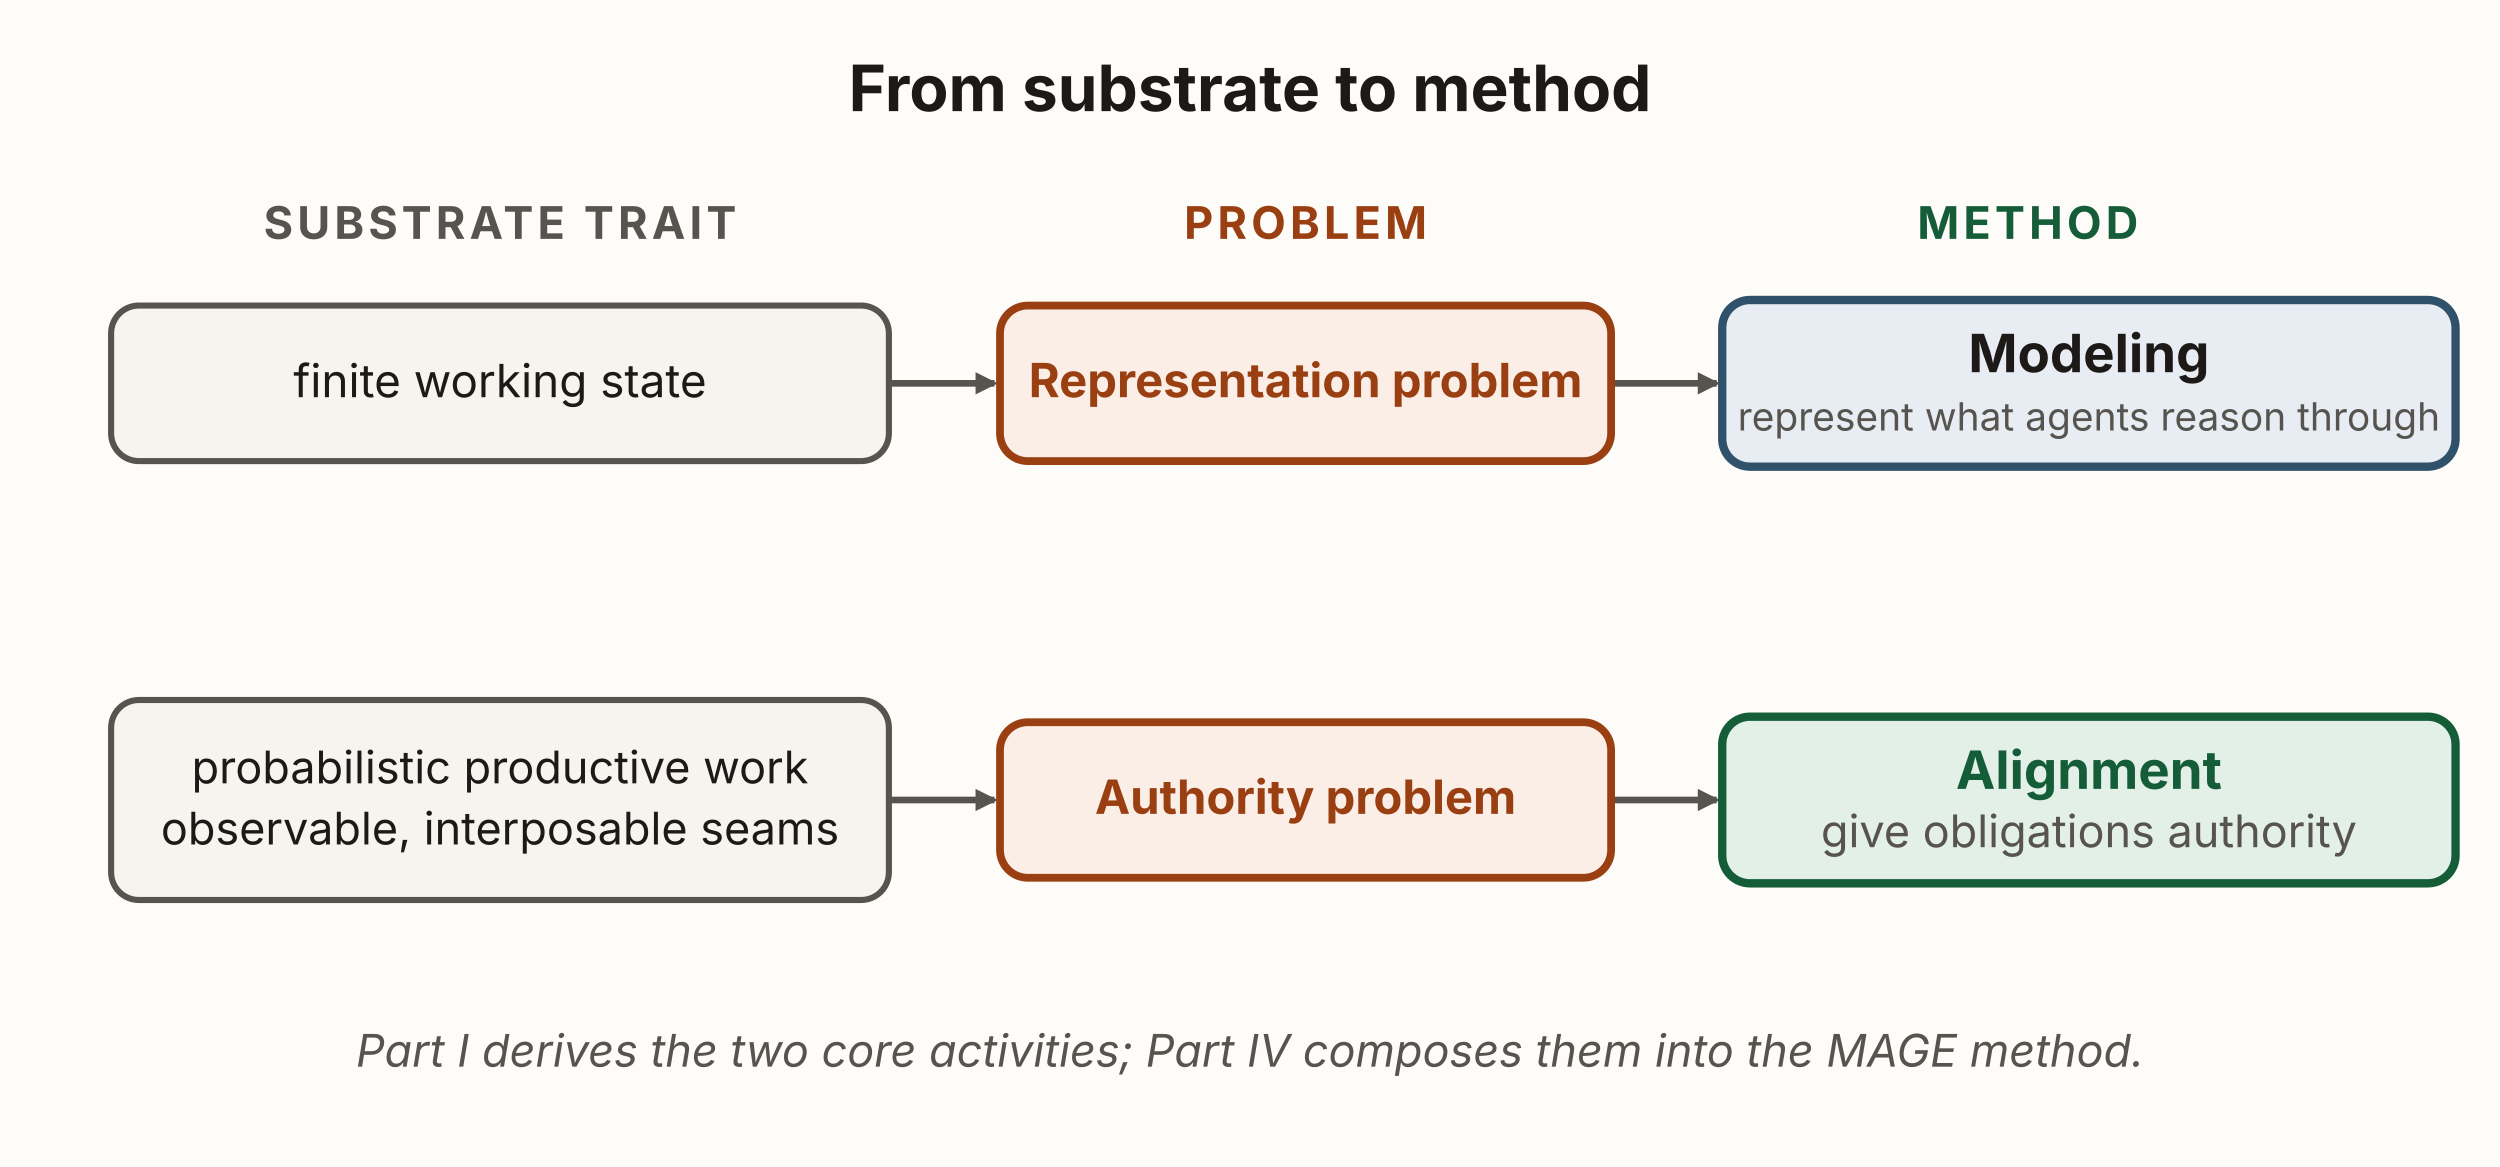
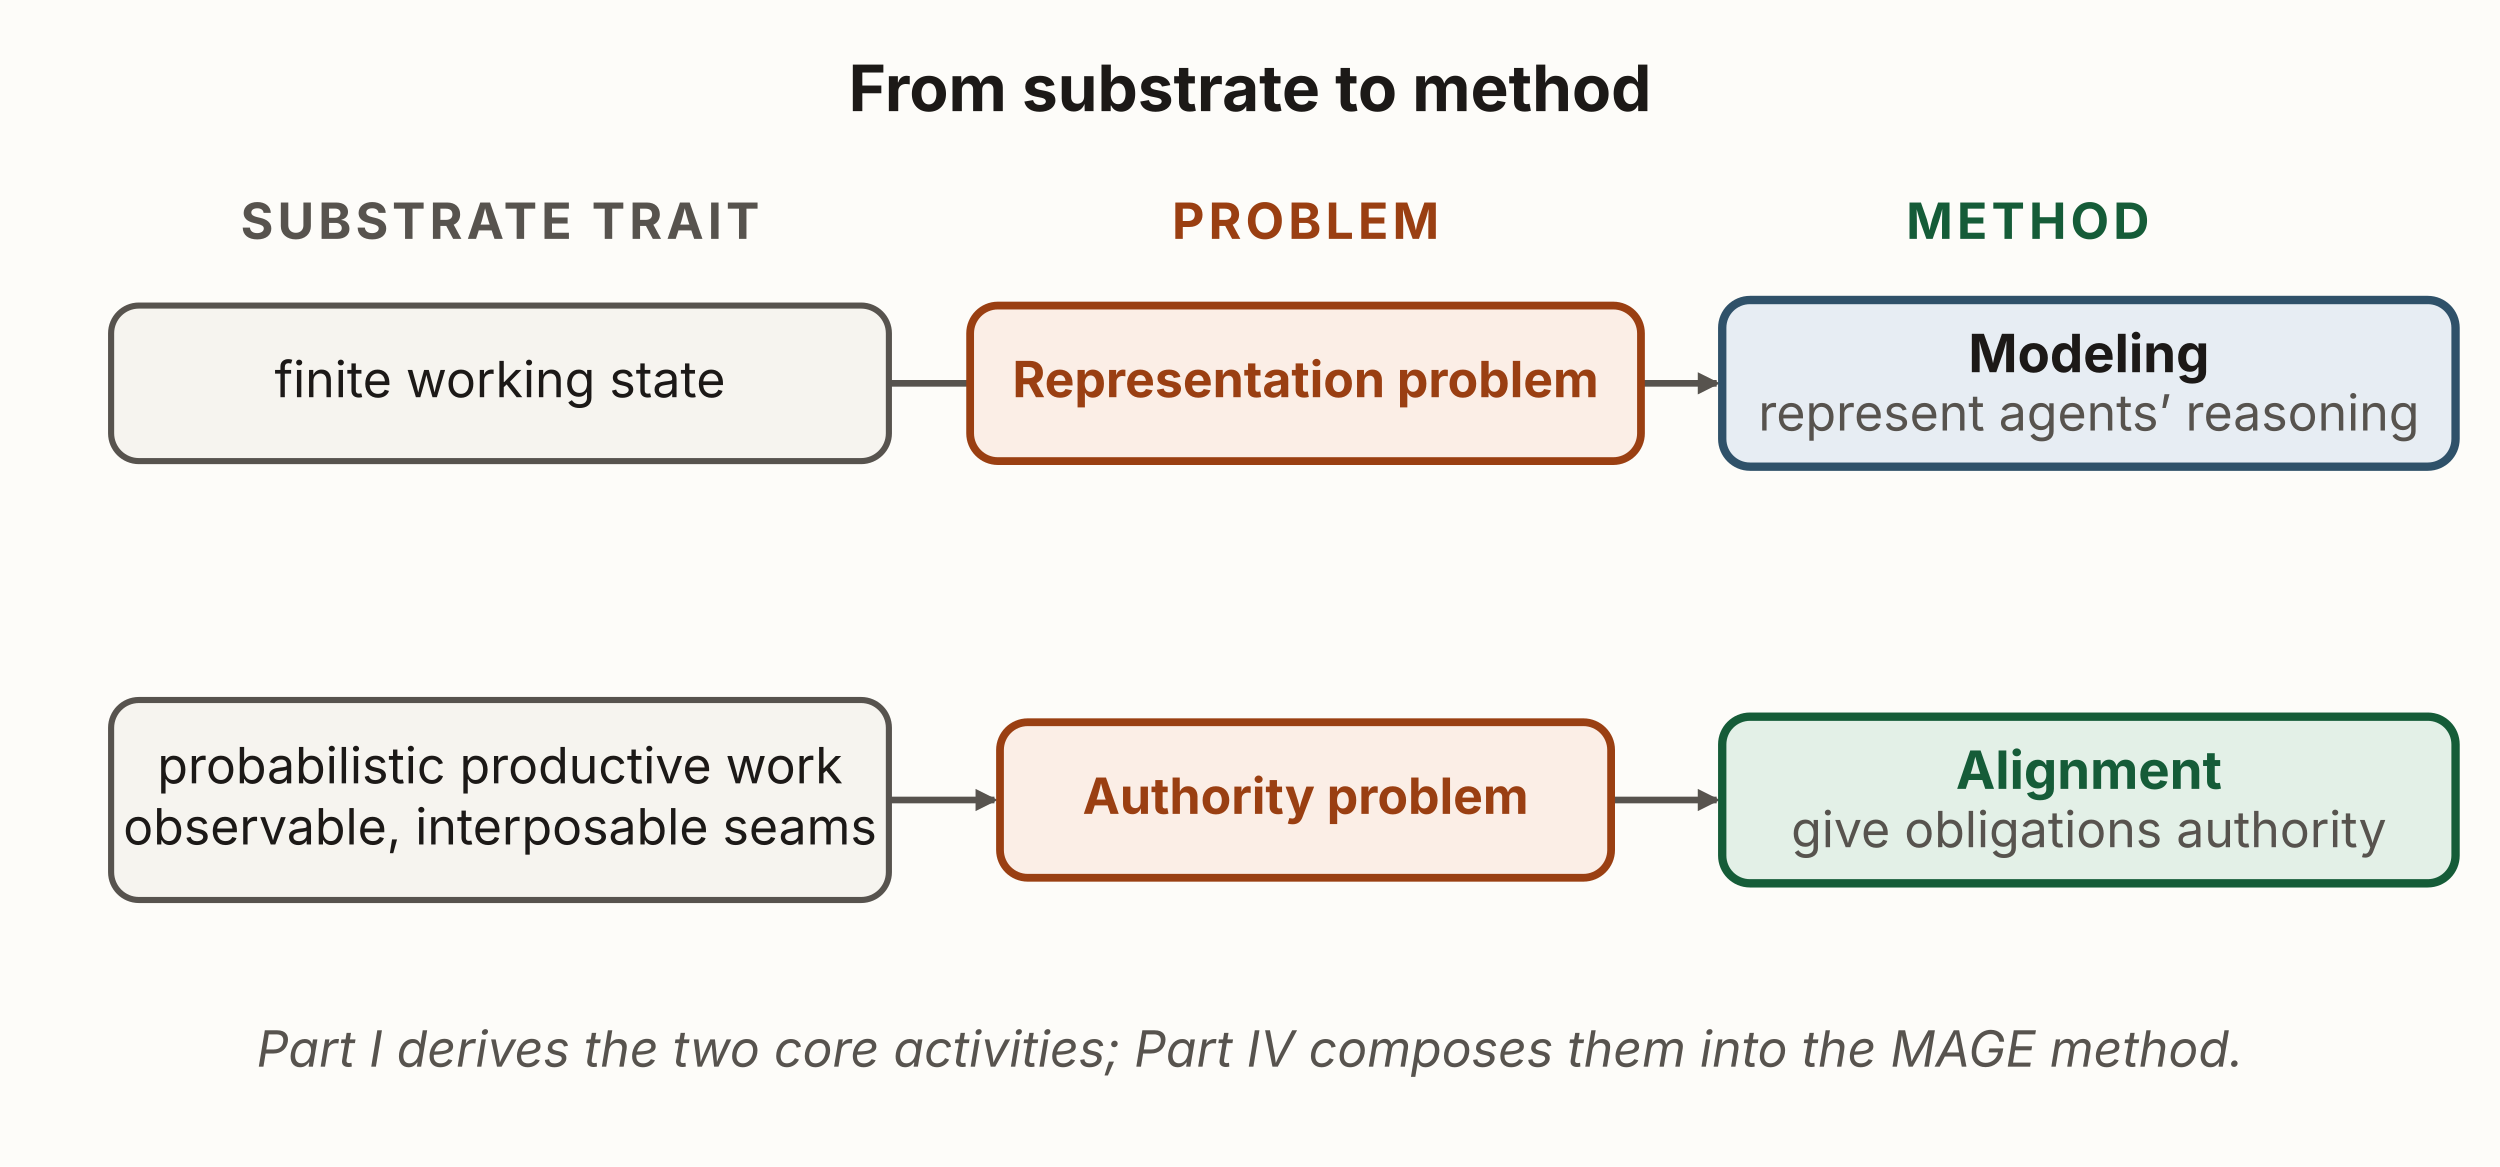
<svg xmlns="http://www.w3.org/2000/svg" viewBox="0 0 900 420" width="900" height="420" role="img" aria-labelledby="smTitle smDesc" font-family="'Source Sans 3', -apple-system, 'Segoe UI', sans-serif">
  <defs>
    <marker id="sm-k" viewBox="0 0 10 10" refX="8.5" refY="5" markerWidth="8" markerHeight="8" orient="auto" markerUnits="userSpaceOnUse">
      <path d="M0,0 L10,5 L0,10 z" fill="#57534e" />
    </marker>
  </defs>
  <rect x="0" y="0" width="900" height="420" fill="#fdfcf9" />
  <text x="450" y="40" text-anchor="middle" font-size="23" font-weight="700" fill="#1c1917">From substrate to method</text>
-   <text x="180" y="86" text-anchor="middle" font-size="16.2" font-weight="700" letter-spacing="1.5" fill="#57534e">SUBSTRATE TRAIT</text>
-   <text x="470" y="86" text-anchor="middle" font-size="16.2" font-weight="700" letter-spacing="1.5" fill="#9a3f12">PROBLEM</text>
-   <text x="730" y="86" text-anchor="middle" font-size="16.2" font-weight="700" letter-spacing="1.5" fill="#155c38">METHOD</text>
+   <text x="180" y="86" text-anchor="middle" font-size="18" font-weight="700" letter-spacing="1.5" fill="#57534e">SUBSTRATE TRAIT</text>
+   <text x="470" y="86" text-anchor="middle" font-size="18" font-weight="700" letter-spacing="1.5" fill="#9a3f12">PROBLEM</text>
+   <text x="730" y="86" text-anchor="middle" font-size="18" font-weight="700" letter-spacing="1.5" fill="#155c38">METHOD</text>
  <line x1="320" y1="138" x2="358" y2="138" stroke="#57534e" stroke-width="2.4" marker-end="url(#sm-k)" />
  <line x1="580" y1="138" x2="618" y2="138" stroke="#57534e" stroke-width="2.4" marker-end="url(#sm-k)" />
  <line x1="320" y1="288" x2="358" y2="288" stroke="#57534e" stroke-width="2.4" marker-end="url(#sm-k)" />
  <line x1="580" y1="288" x2="618" y2="288" stroke="#57534e" stroke-width="2.4" marker-end="url(#sm-k)" />
  <rect id="trait-a" x="40" y="110" width="280" height="56" rx="10" fill="#f6f4ef" stroke="#57534e" stroke-width="2.2" />
-   <text x="180" y="143" text-anchor="middle" font-size="16.5" fill="#1c1917">finite working state</text>
-   <rect id="representation-problem" x="360" y="110" width="220" height="56" rx="10" fill="#fbeee6" stroke="#9a3f12" stroke-width="2.8" />
-   <text x="470" y="143" text-anchor="middle" font-size="17" font-weight="700" fill="#9a3f12">Representation problem</text>
+   <text x="180" y="143" text-anchor="middle" font-size="18" fill="#1c1917">finite working state</text>
+   <rect id="representation-problem" x="349.25" y="110" width="241.5" height="56" rx="10" fill="#fbeee6" stroke="#9a3f12" stroke-width="2.8" />
+   <text x="470" y="143" text-anchor="middle" font-size="18" font-weight="700" fill="#9a3f12">Representation problem</text>
  <rect id="modeling" x="620" y="108" width="264" height="60" rx="10" fill="#e7edf3" stroke="#2f5169" stroke-width="3" />
  <text x="752" y="134" text-anchor="middle" font-size="19" font-weight="700" fill="#1c1917">Modeling</text>
-   <text x="752" y="155" text-anchor="middle" font-size="14.01" fill="#57534e">represent what agents reason through</text>
+   <text x="752" y="155" text-anchor="middle" font-size="18" fill="#57534e">represent agents’ reasoning</text>
  <rect id="trait-b" x="40" y="252" width="280" height="72" rx="10" fill="#f6f4ef" stroke="#57534e" stroke-width="2.2" />
-   <text x="180" y="282" text-anchor="middle" font-size="16.2" fill="#1c1917">probabilistic productive work</text>
-   <text x="180" y="304" text-anchor="middle" font-size="16.2" fill="#1c1917">observable, interposable seams</text>
+   <text x="180" y="282" text-anchor="middle" font-size="18" fill="#1c1917">probabilistic productive work</text>
+   <text x="180" y="304" text-anchor="middle" font-size="18" fill="#1c1917">observable, interposable seams</text>
  <rect id="authority-problem" x="360" y="260" width="220" height="56" rx="10" fill="#fbeee6" stroke="#9a3f12" stroke-width="2.8" />
-   <text x="470" y="293" text-anchor="middle" font-size="17" font-weight="700" fill="#9a3f12">Authority problem</text>
+   <text x="470" y="293" text-anchor="middle" font-size="18" font-weight="700" fill="#9a3f12">Authority problem</text>
  <rect id="alignment" x="620" y="258" width="264" height="60" rx="10" fill="#e3f0e7" stroke="#155c38" stroke-width="3" />
  <text x="752" y="284" text-anchor="middle" font-size="19" font-weight="700" fill="#155c38">Alignment</text>
-   <text x="752" y="305" text-anchor="middle" font-size="16.2" fill="#57534e">give obligations authority</text>
-   <text x="450" y="384" text-anchor="middle" font-size="16.2" font-style="italic" fill="#57534e">Part I derives the two core activities; Part IV composes them into the MAGE method.</text>
+   <text x="752" y="305" text-anchor="middle" font-size="18" fill="#57534e">give obligations authority</text>
+   <text x="450" y="384" text-anchor="middle" font-size="18" font-style="italic" fill="#57534e">Part I derives the two core activities; Part IV composes them into the MAGE method.</text>
</svg>
